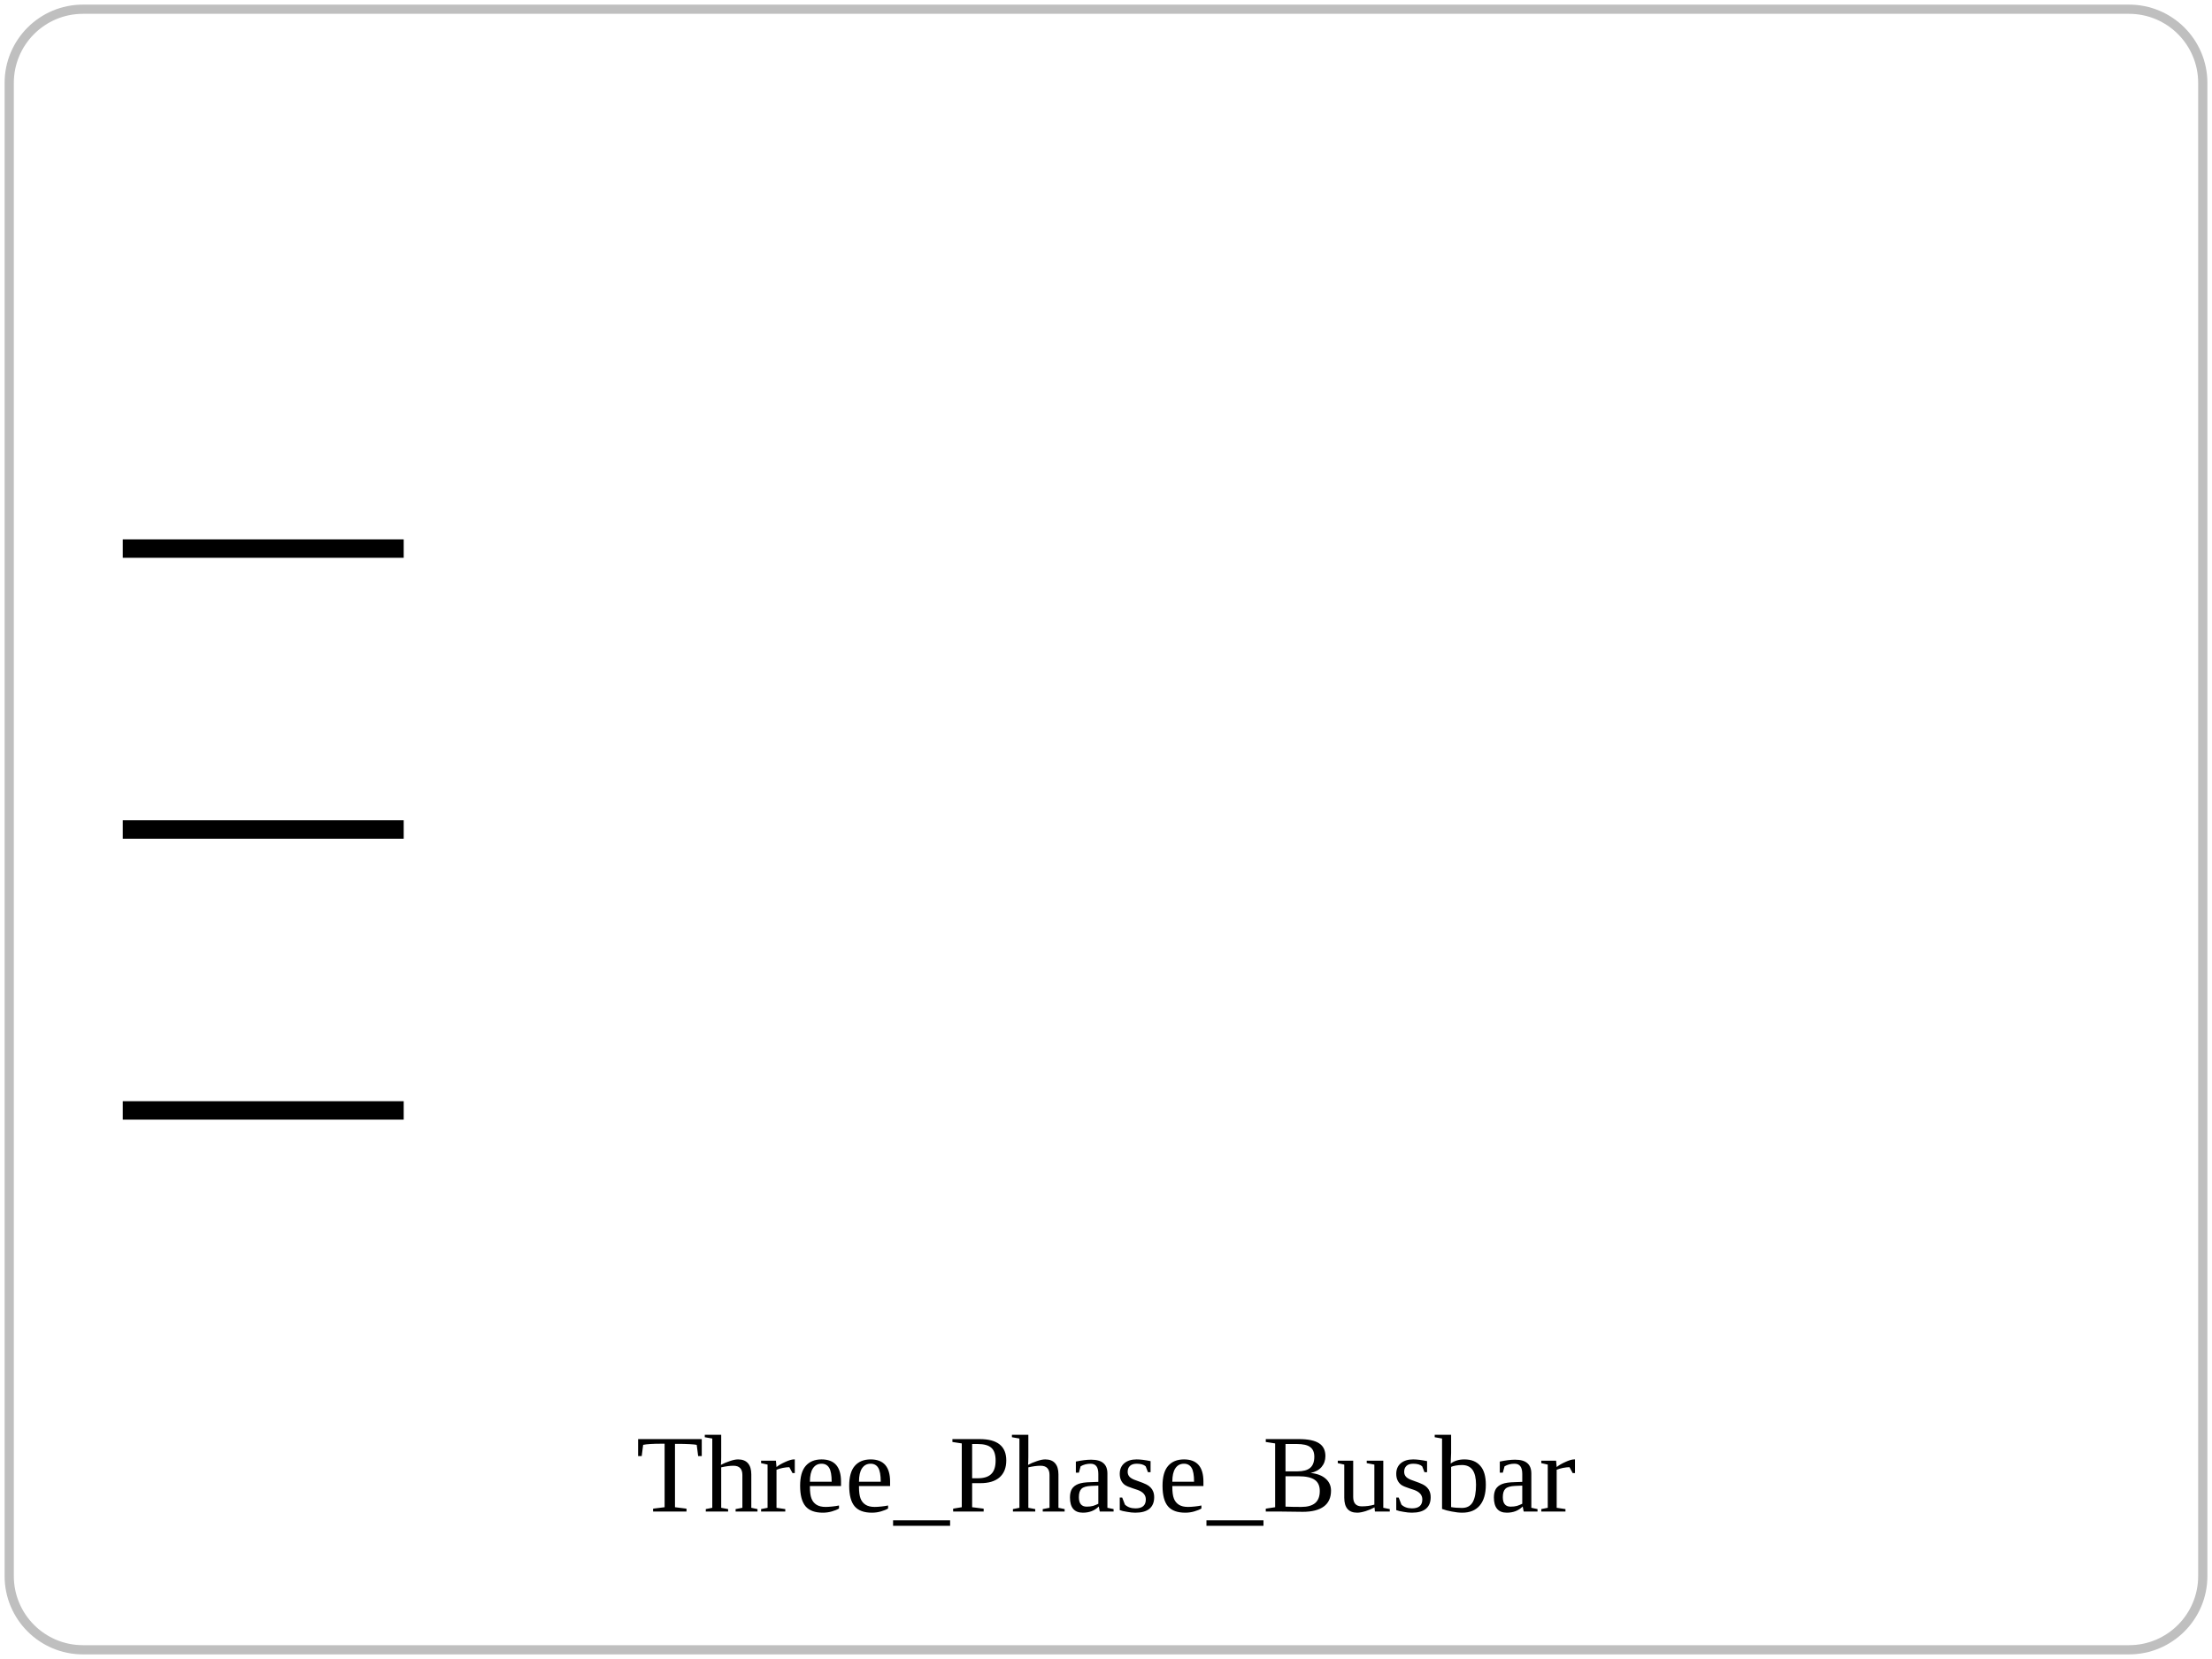
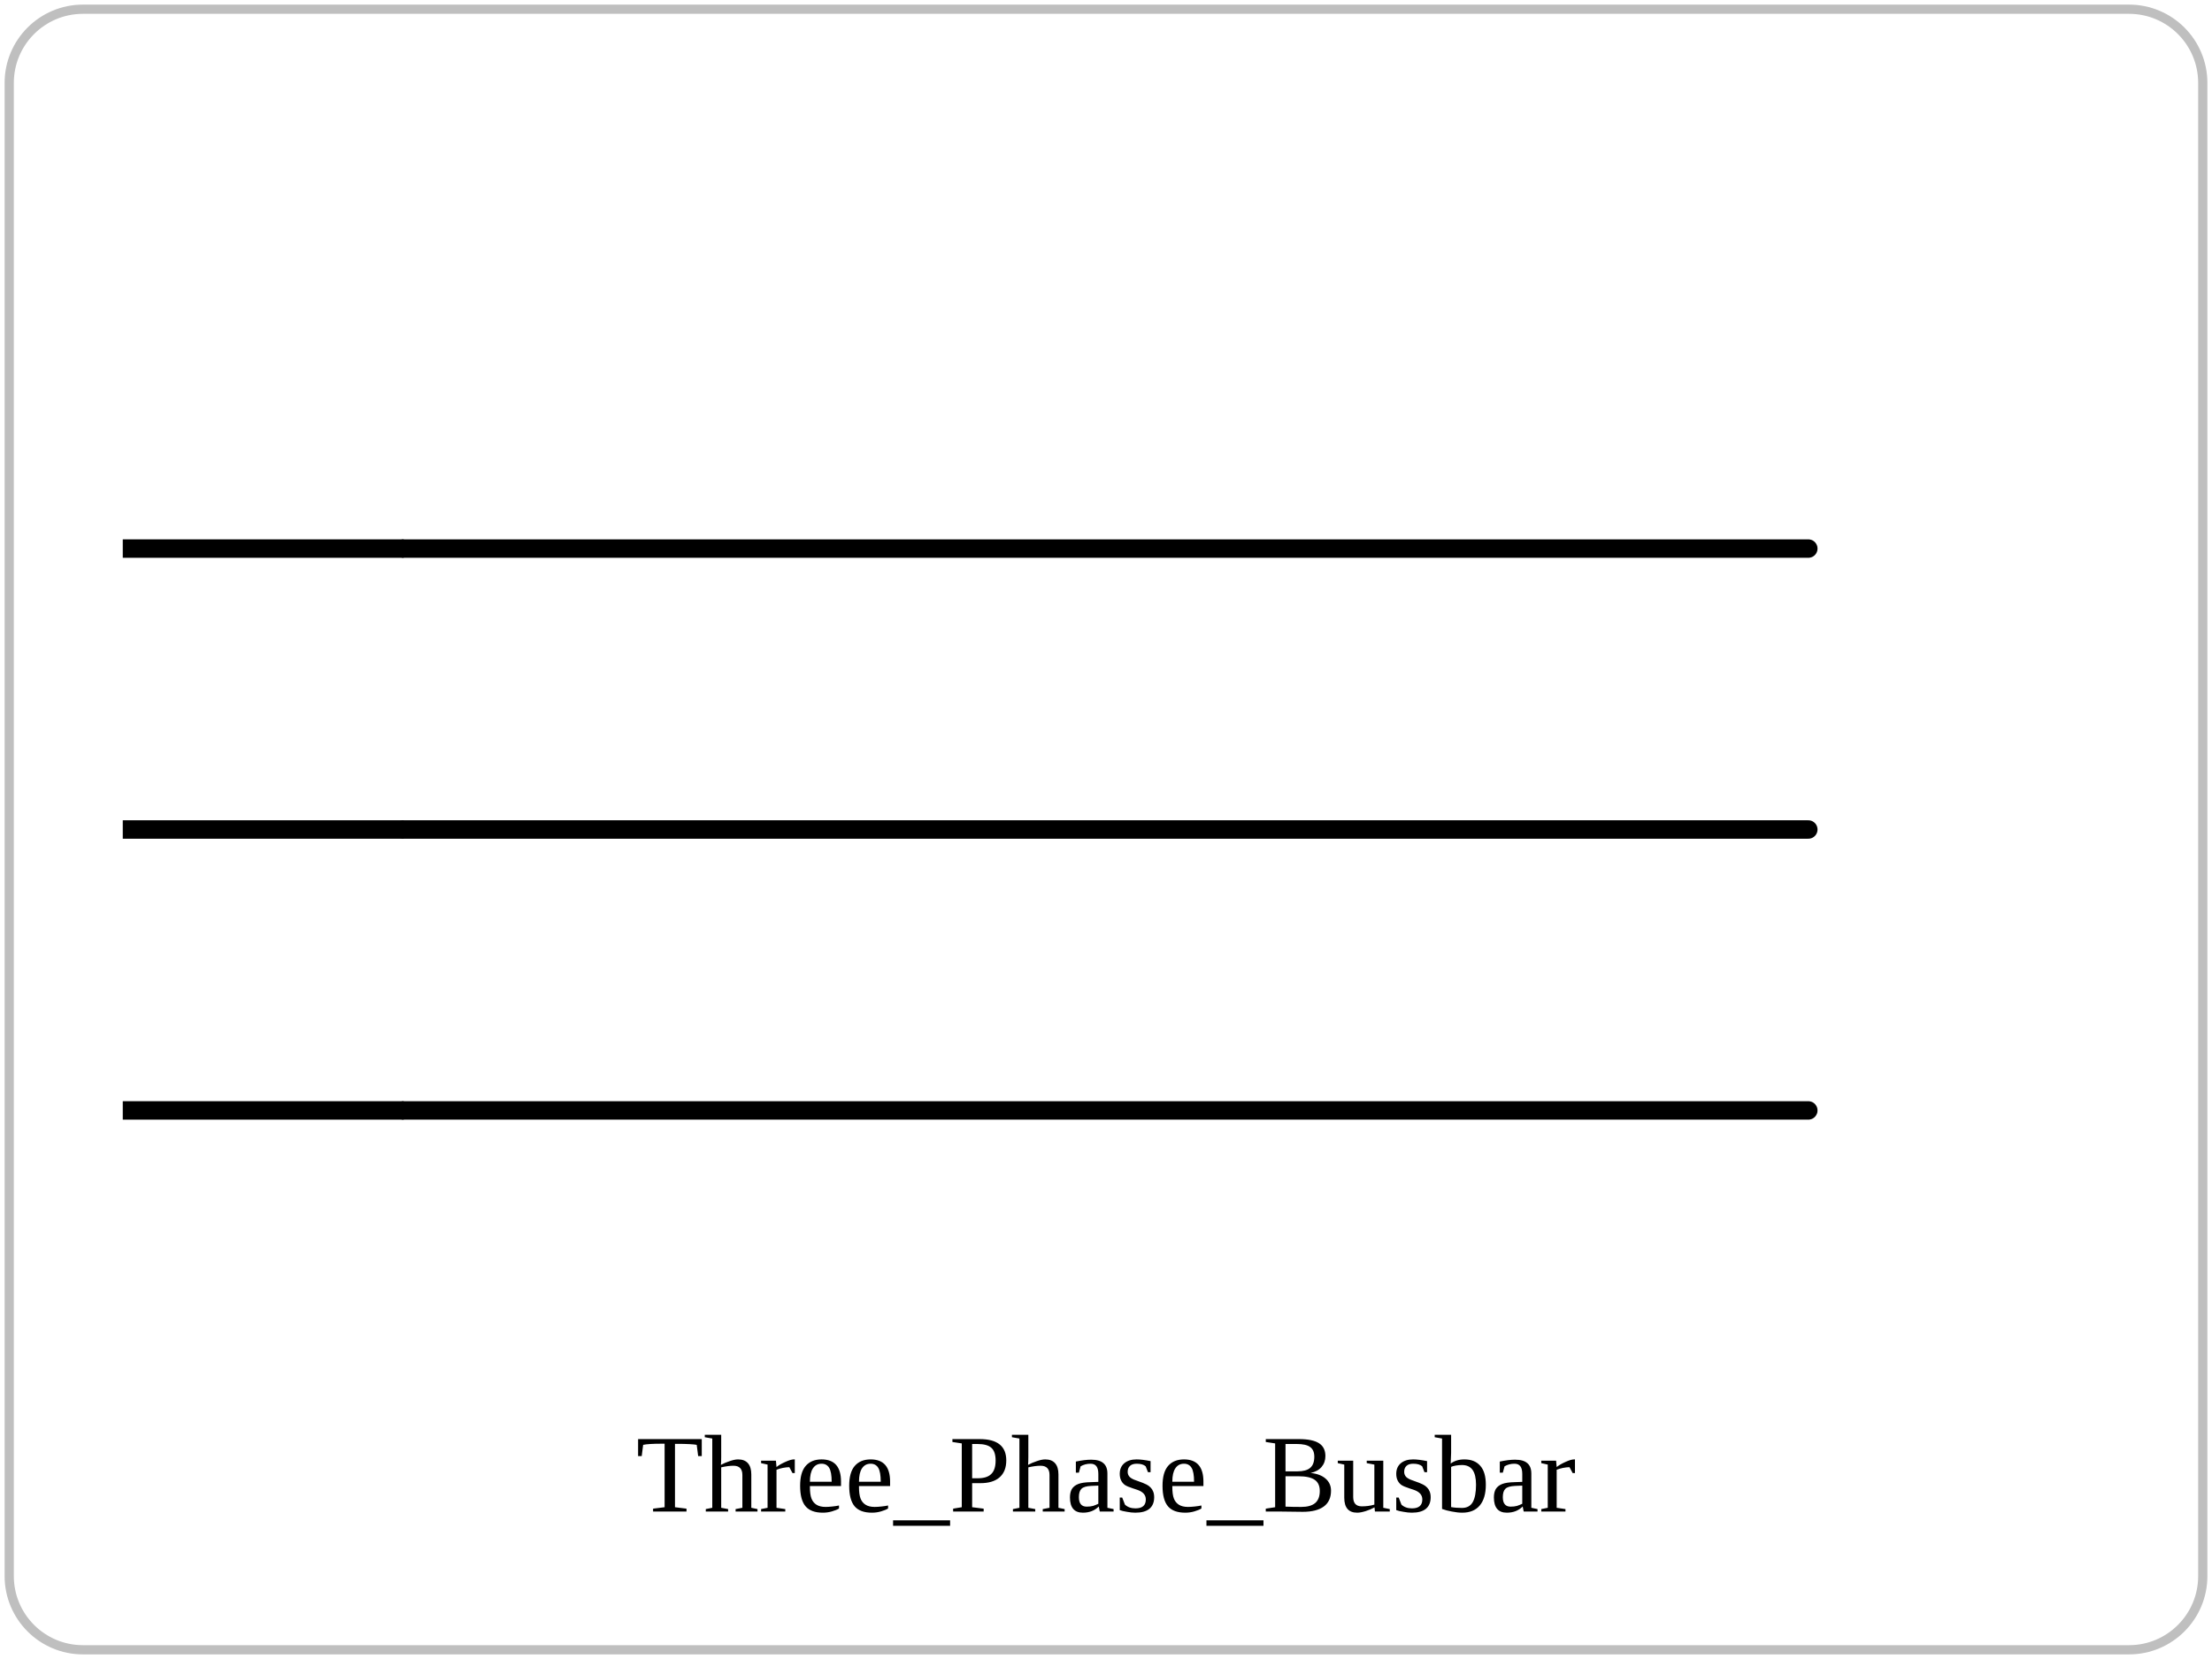
<svg xmlns="http://www.w3.org/2000/svg" viewBox="0 0 240 180" role="img">
  <rect x="1" y="1" width="238" height="178" rx="8" fill="none" stroke="currentColor" opacity="0.25" />
+   <polyline points="43.80,59.52 196.20,59.52" fill="none" stroke="currentColor" stroke-width="2" stroke-linejoin="round" stroke-linecap="round" />
+   <polyline points="43.80,90.00 196.20,90.00" fill="none" stroke="currentColor" stroke-width="2" stroke-linejoin="round" stroke-linecap="round" />
+   <polyline points="43.80,120.48 196.20,120.48" fill="none" stroke="currentColor" stroke-width="2" stroke-linejoin="round" stroke-linecap="round" />
  <line x1="13.32" y1="59.52" x2="43.80" y2="59.52" stroke="currentColor" stroke-width="2" />
  <line x1="13.32" y1="90.00" x2="43.80" y2="90.00" stroke="currentColor" stroke-width="2" />
  <line x1="13.32" y1="120.48" x2="43.80" y2="120.48" stroke="currentColor" stroke-width="2" />
  <text x="120" y="164" text-anchor="middle" font-size="12">Three_Phase_Busbar</text>
</svg>
